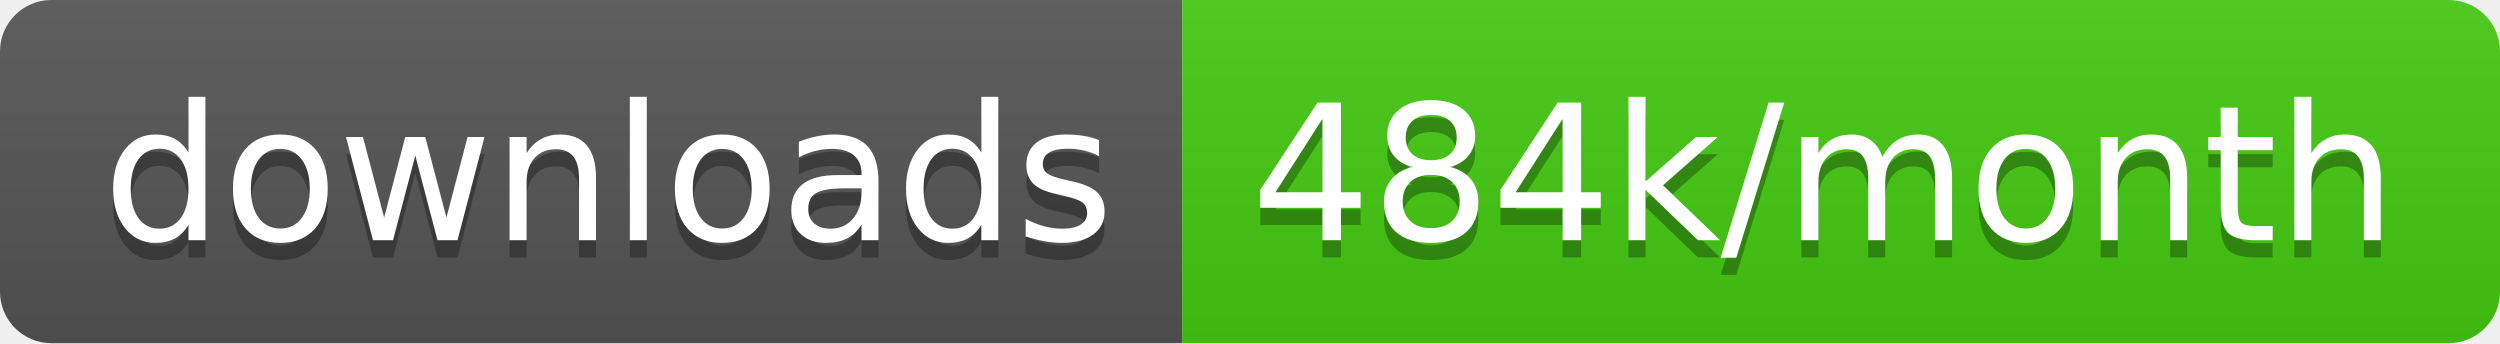
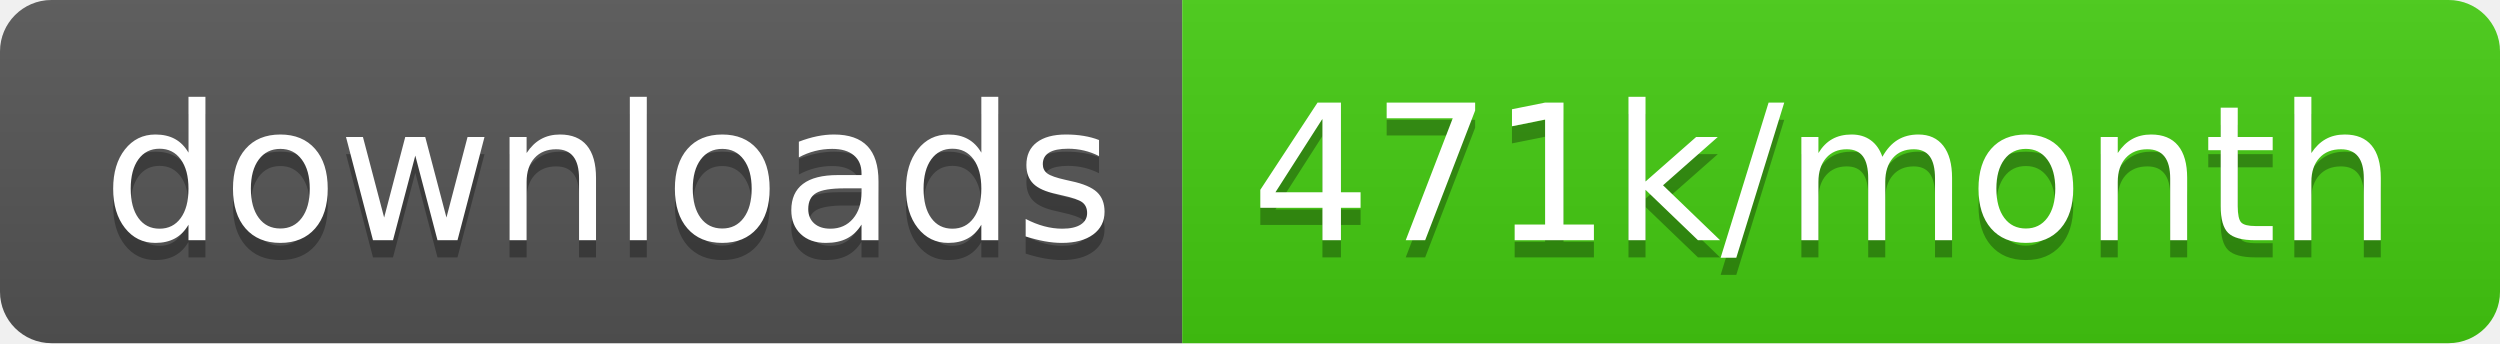
<svg xmlns="http://www.w3.org/2000/svg" width="145.7" height="20">
  <linearGradient id="smooth" x2="0" y2="100%">
    <stop offset="0" stop-color="#bbb" stop-opacity=".1" />
    <stop offset="1" stop-opacity=".1" />
  </linearGradient>
  <clipPath id="round">
    <rect width="145.7" height="20" rx="3" fill="#fff" />
  </clipPath>
  <g clip-path="url(#round)">
    <rect width="68.9" height="20" fill="#555" />
    <rect x="68.9" width="76.8" height="20" fill="#4c1" />
    <rect width="145.7" height="20" fill="url(#smooth)" />
  </g>
  <g fill="#fff" text-anchor="middle" font-family="DejaVu Sans,Verdana,Geneva,sans-serif" font-size="110">
    <text x="354.5" y="150" fill="#010101" fill-opacity=".3" transform="scale(0.1)" textLength="589.0" lengthAdjust="spacing">downloads</text>
    <text x="354.5" y="140" transform="scale(0.1)" textLength="589.0" lengthAdjust="spacing">downloads</text>
-     <text x="1063.0" y="150" fill="#010101" fill-opacity=".3" transform="scale(0.1)" textLength="668.0" lengthAdjust="spacing">484k/month</text>
-     <text x="1063.0" y="140" transform="scale(0.1)" textLength="668.0" lengthAdjust="spacing">484k/month</text>
+     <text x="1063.0" y="150" fill="#010101" fill-opacity=".3" transform="scale(0.1)" textLength="668.0" lengthAdjust="spacing">471k/month</text>
+     <text x="1063.0" y="140" transform="scale(0.1)" textLength="668.0" lengthAdjust="spacing">471k/month</text>
  </g>
</svg>
